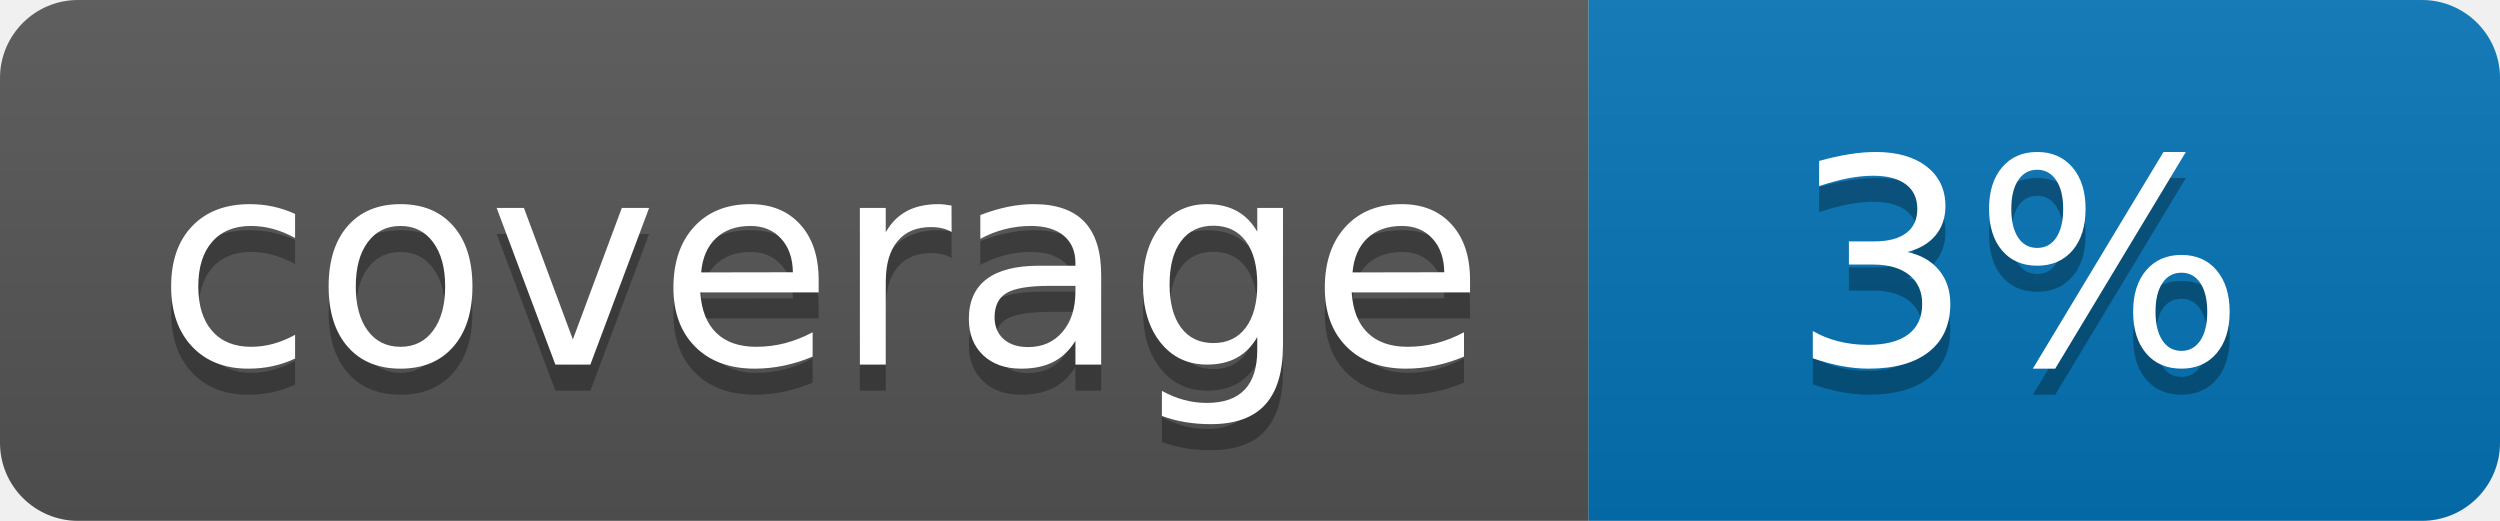
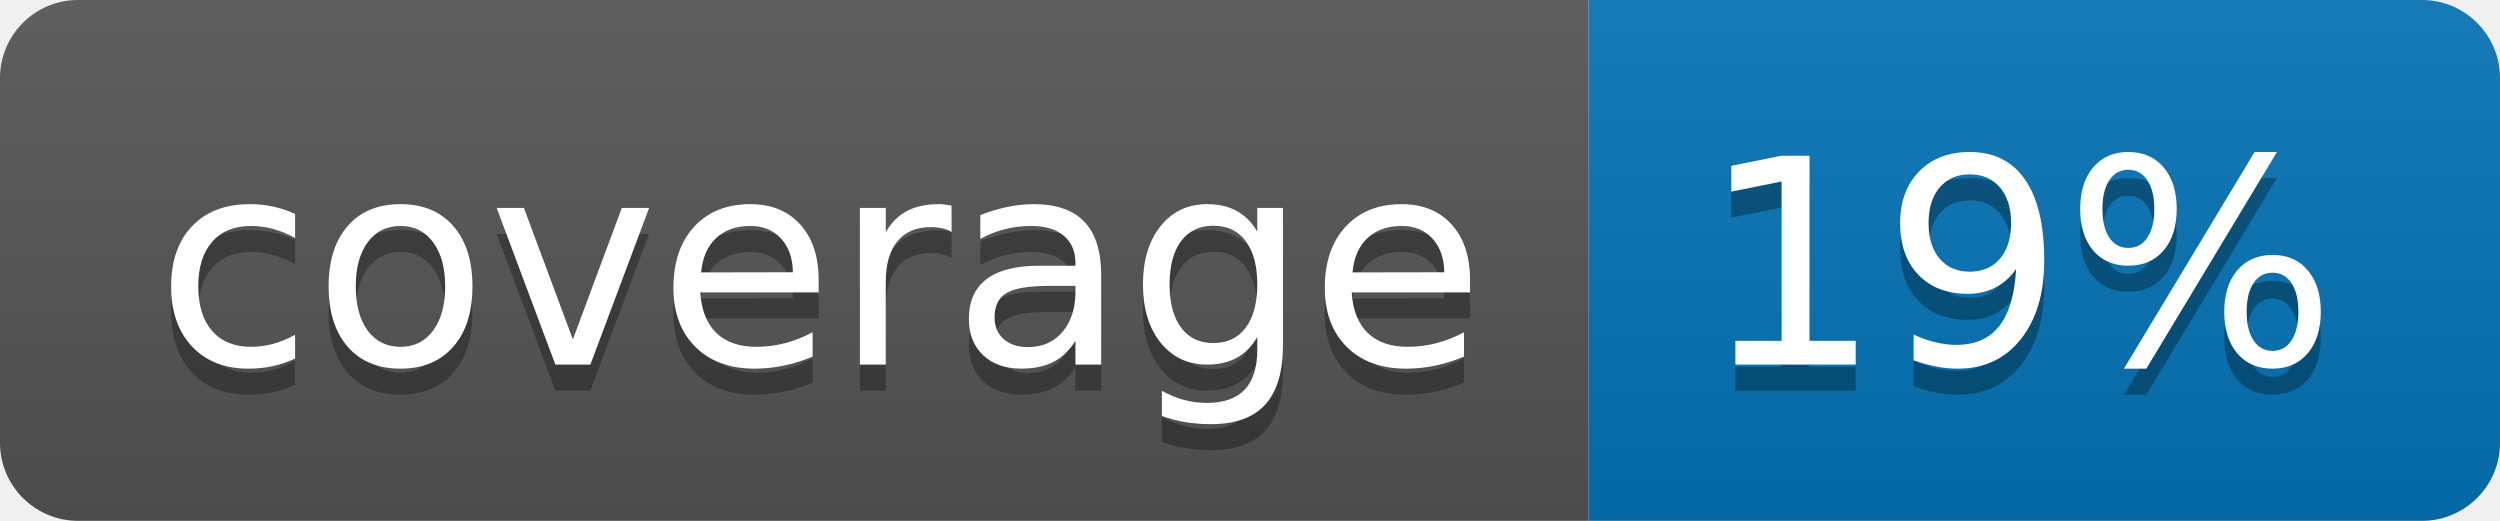
<svg xmlns="http://www.w3.org/2000/svg" width="96" height="20">
  <linearGradient id="b" x2="0" y2="100%">
    <stop offset="0" stop-color="#bbb" stop-opacity=".1" />
    <stop offset="1" stop-opacity=".1" />
  </linearGradient>
  <clipPath id="a">
    <rect width="96" height="20" rx="3" fill="#fff" />
  </clipPath>
  <g clip-path="url(#a)">
    <path fill="#555" d="M0 0h61v20H0z" />
    <path fill="#0374B5" d="M61 0h35v20H61z" />
    <path fill="url(#b)" d="M0 0h96v20H0z" />
  </g>
  <g fill="#fff" text-anchor="middle" font-family="DejaVu Sans,Verdana,Geneva,sans-serif" font-size="110">
    <text x="315" y="150" fill="#010101" fill-opacity=".3" transform="scale(.1)" textLength="510">coverage</text>
    <text x="315" y="140" transform="scale(.1)" textLength="510">coverage</text>
-     <text x="775" y="150" fill="#010101" fill-opacity=".3" transform="scale(.1)" textLength="250">3%</text>
-     <text x="775" y="140" transform="scale(.1)" textLength="250">3%</text>
+     <text x="775" y="150" fill="#010101" fill-opacity=".3" transform="scale(.1)" textLength="250">19%</text>
+     <text x="775" y="140" transform="scale(.1)" textLength="250">19%</text>
  </g>
</svg>
